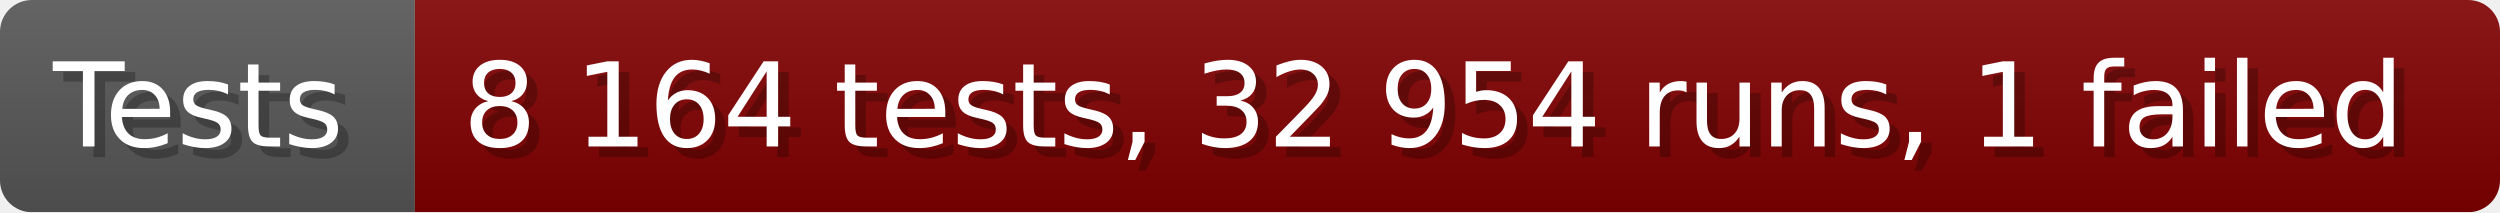
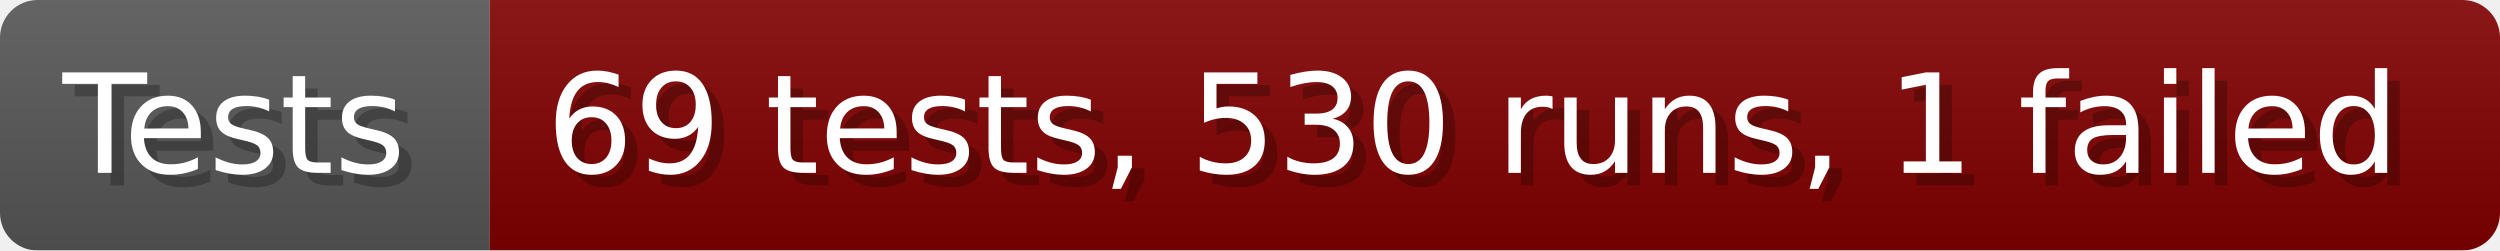
- <svg xmlns="http://www.w3.org/2000/svg" width="235.6" height="20" viewBox="0 0 2356 200" role="img" aria-label="Tests: 8 164 tests, 32 954 runs, 1 failed">
+ <svg xmlns="http://www.w3.org/2000/svg" width="199.6" height="20" viewBox="0 0 1996 200" role="img" aria-label="Tests: 69 tests, 530 runs, 1 failed">
  <linearGradient id="a" x2="0" y2="100%">
    <stop offset="0" stop-opacity=".1" stop-color="#EEE" />
    <stop offset="1" stop-opacity=".1" />
  </linearGradient>
  <mask id="m">
-     <rect width="2356" height="200" rx="30" fill="#FFF" />
+     <rect width="1996" height="200" rx="30" fill="#FFF" />
  </mask>
  <g mask="url(#m)">
    <rect width="391" height="200" fill="#555" />
-     <rect width="1965" height="200" fill="#800000" x="391" />
-     <rect width="2356" height="200" fill="url(#a)" />
+     <rect width="1605" height="200" fill="#800000" x="391" />
+     <rect width="1996" height="200" fill="url(#a)" />
  </g>
  <g aria-hidden="true" fill="#fff" text-anchor="start" font-family="Verdana,DejaVu Sans,sans-serif" font-size="110">
    <text x="60" y="148" textLength="291" fill="#000" opacity="0.25">Tests</text>
    <text x="50" y="138" textLength="291">Tests</text>
-     <text x="446" y="148" textLength="1865" fill="#000" opacity="0.25">8 164 tests, 32 954 runs, 1 failed</text>
-     <text x="436" y="138" textLength="1865">8 164 tests, 32 954 runs, 1 failed</text>
+     <text x="446" y="148" textLength="1505" fill="#000" opacity="0.25">69 tests, 530 runs, 1 failed</text>
+     <text x="436" y="138" textLength="1505">69 tests, 530 runs, 1 failed</text>
  </g>
</svg>
